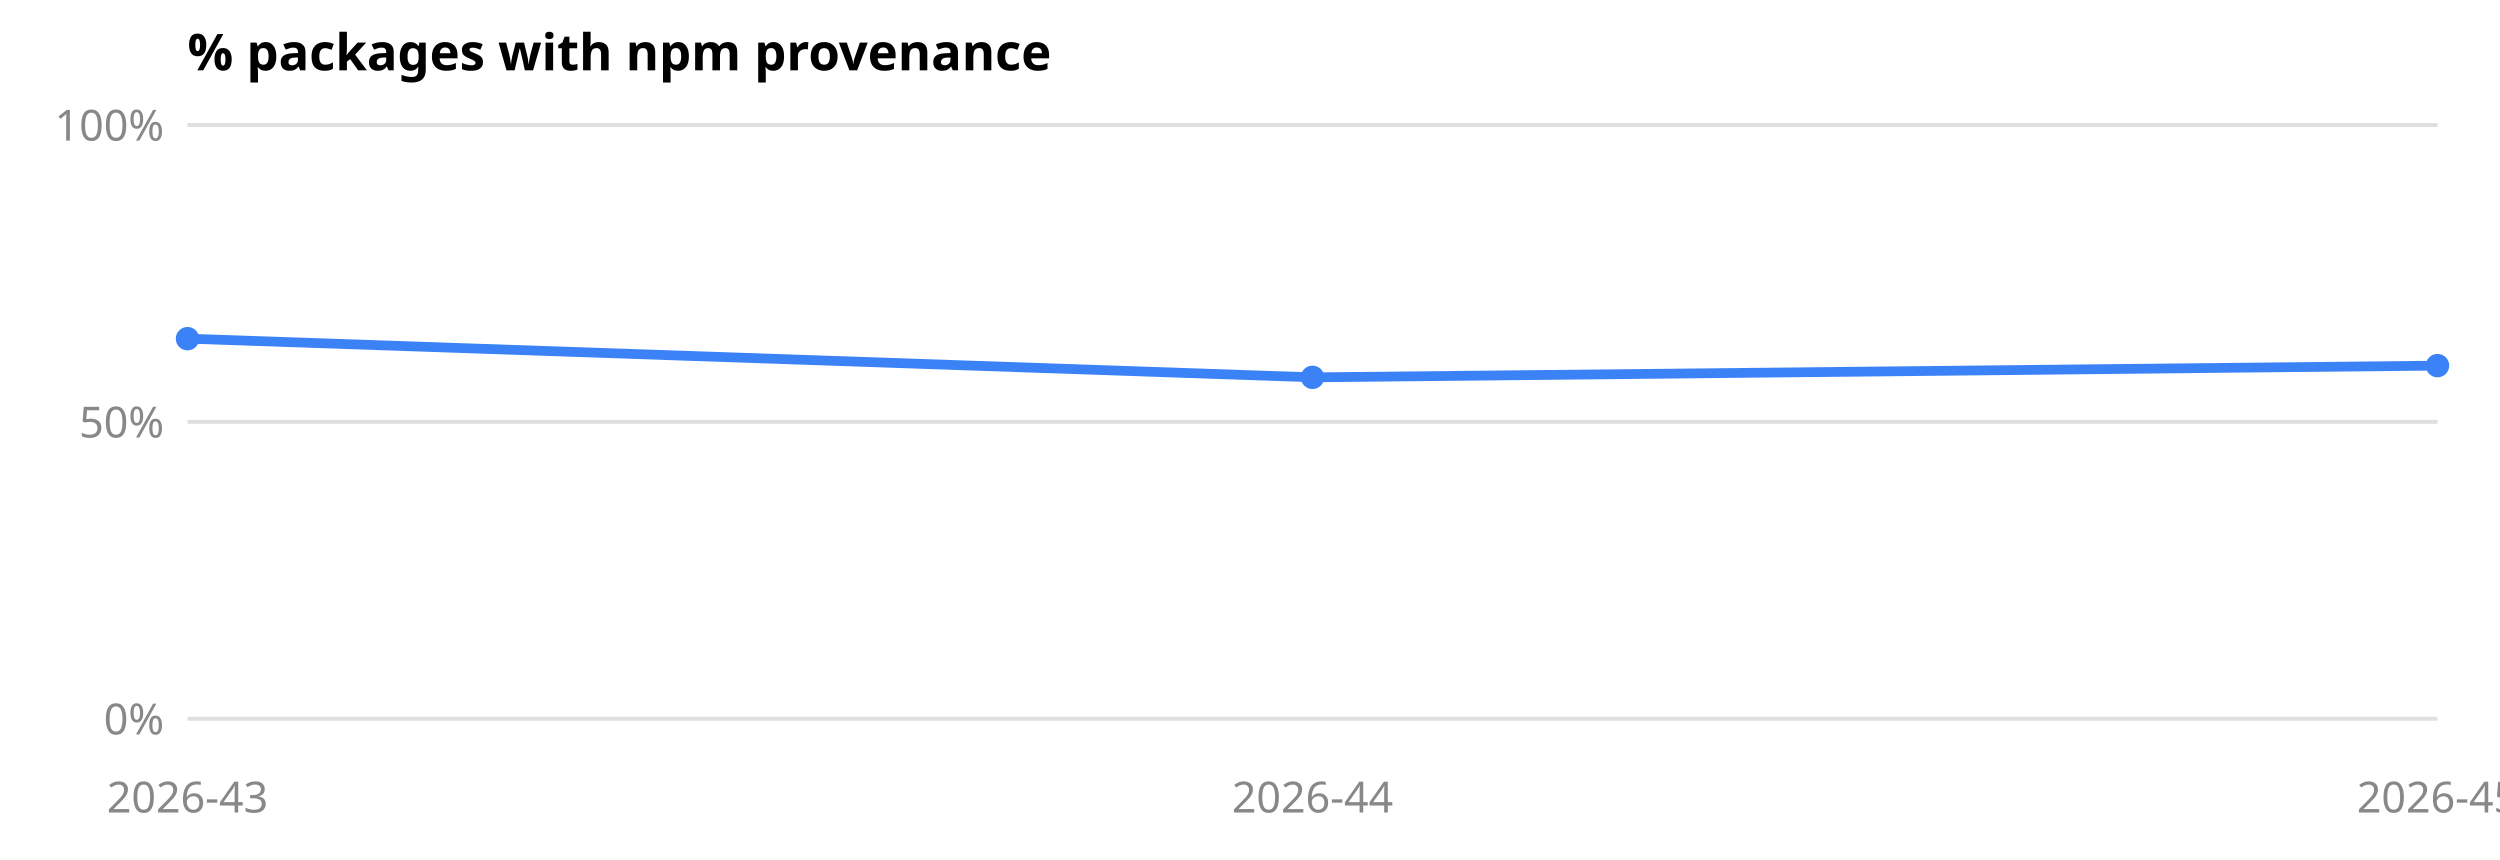
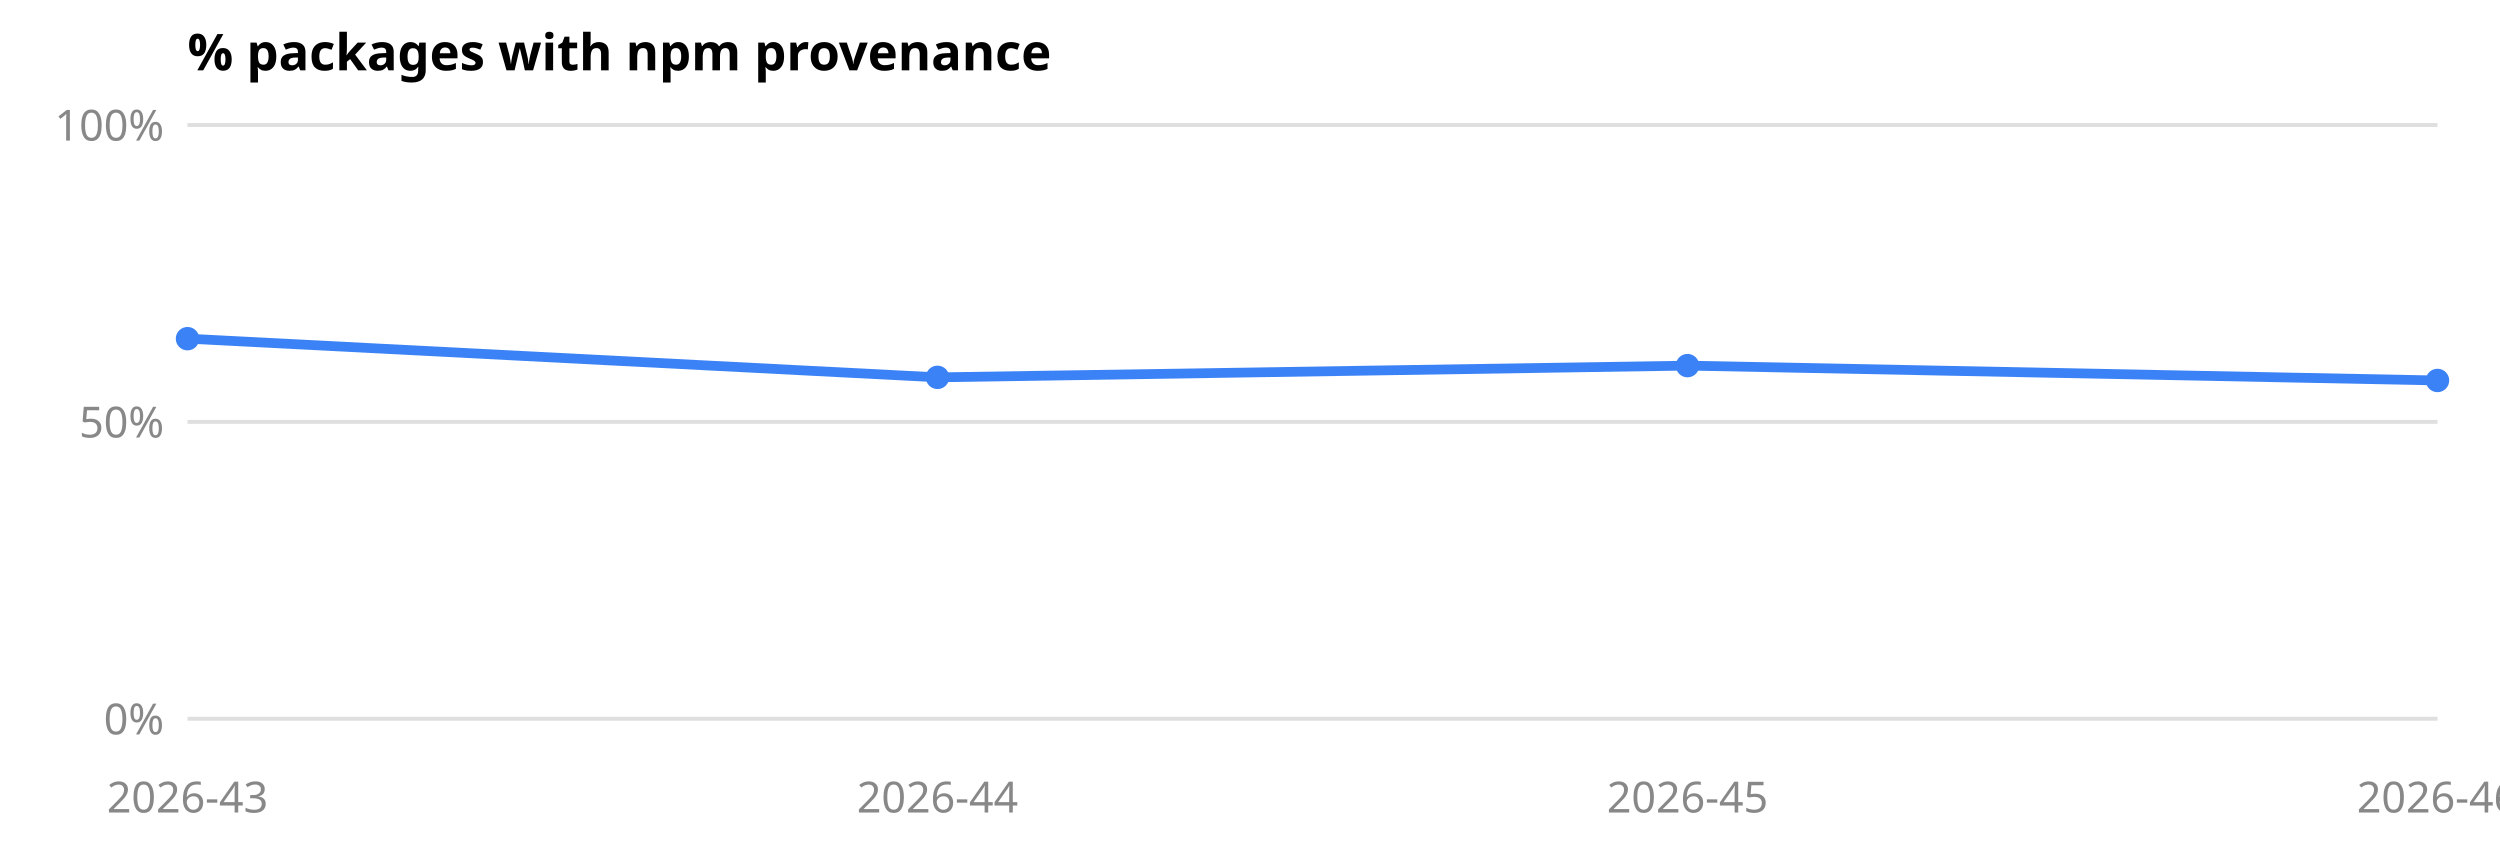
<svg xmlns="http://www.w3.org/2000/svg" viewBox="0 0 640 220" role="img" aria-label="% packages with npm provenance" font-family="system-ui, sans-serif" font-size="11">
  <text x="48" y="18" font-size="13" font-weight="600" fill="currentColor">% packages with npm provenance</text>
  <line x1="48" x2="624" y1="184.0" y2="184.0" stroke="#8884" />
  <text x="42" y="188.0" text-anchor="end" fill="#888">0%</text>
  <line x1="48" x2="624" y1="108.0" y2="108.0" stroke="#8884" />
  <text x="42" y="112.0" text-anchor="end" fill="#888">50%</text>
  <line x1="48" x2="624" y1="32.0" y2="32.0" stroke="#8884" />
  <text x="42" y="36.0" text-anchor="end" fill="#888">100%</text>
  <text x="48.0" y="208" text-anchor="middle" fill="#888">2026-43</text>
-   <text x="336.0" y="208" text-anchor="middle" fill="#888">2026-44</text>
-   <text x="624.0" y="208" text-anchor="middle" fill="#888">2026-45</text>
-   <polyline points="48.0,86.7 336.0,96.6 624.0,93.6" fill="none" stroke="#3b82f6" stroke-width="2.5" />
+   <text x="240.0" y="208" text-anchor="middle" fill="#888">2026-44</text>
+   <text x="432.0" y="208" text-anchor="middle" fill="#888">2026-45</text>
+   <text x="624.0" y="208" text-anchor="middle" fill="#888">2026-46</text>
+   <polyline points="48.0,86.7 240.0,96.6 432.0,93.6 624.0,97.4" fill="none" stroke="#3b82f6" stroke-width="2.5" />
  <circle cx="48.0" cy="86.7" r="3" fill="#3b82f6" />
-   <circle cx="336.0" cy="96.6" r="3" fill="#3b82f6" />
-   <circle cx="624.0" cy="93.6" r="3" fill="#3b82f6" />
+   <circle cx="240.0" cy="96.6" r="3" fill="#3b82f6" />
+   <circle cx="432.0" cy="93.6" r="3" fill="#3b82f6" />
+   <circle cx="624.0" cy="97.4" r="3" fill="#3b82f6" />
</svg>
